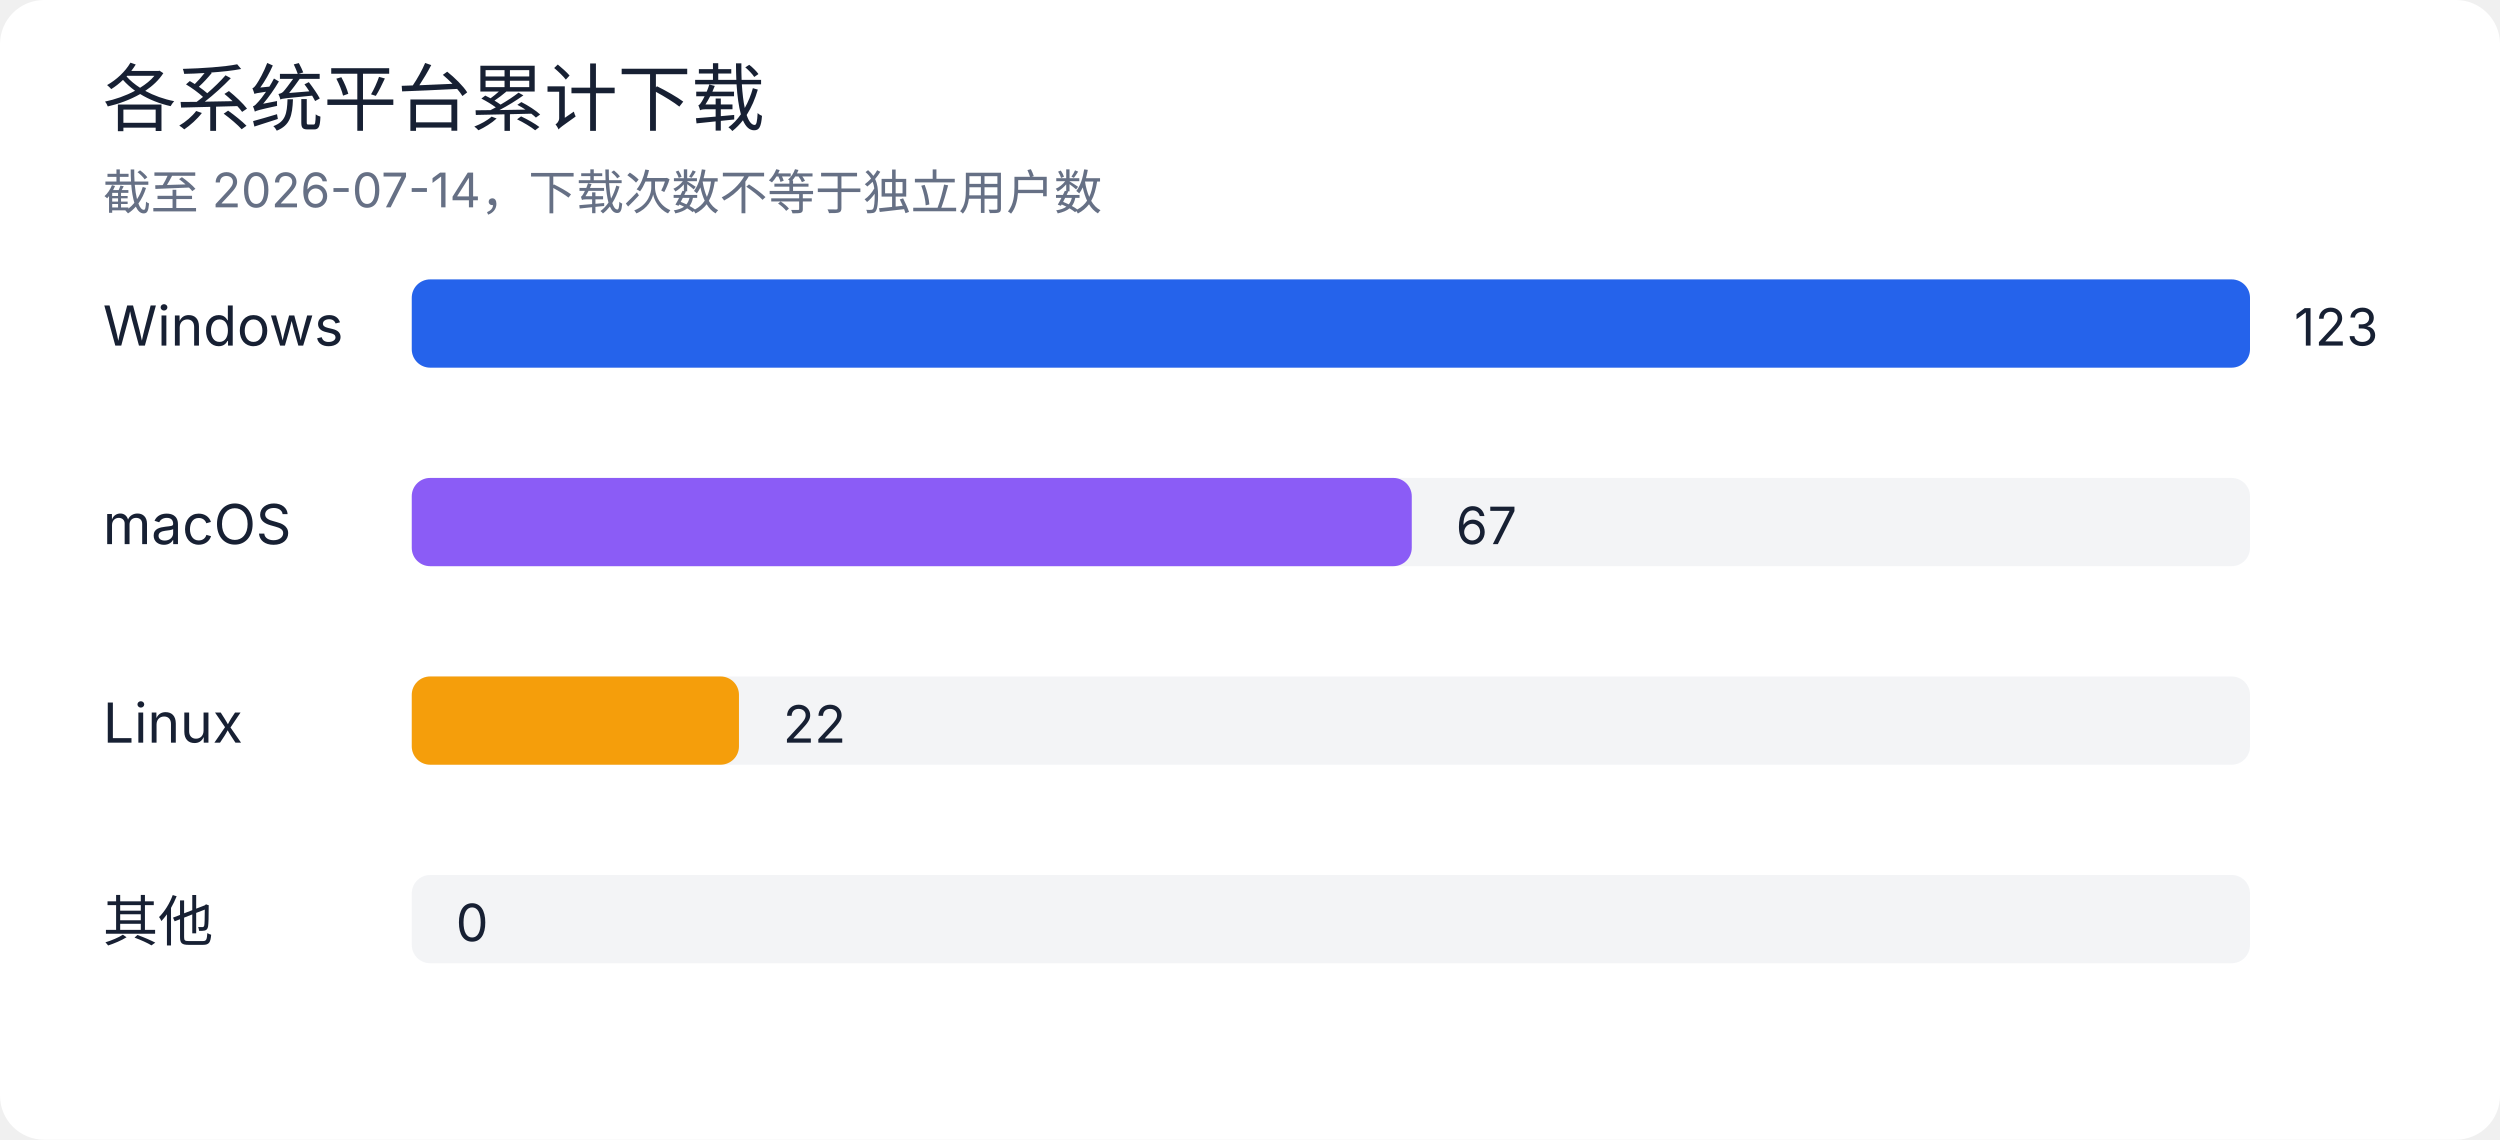
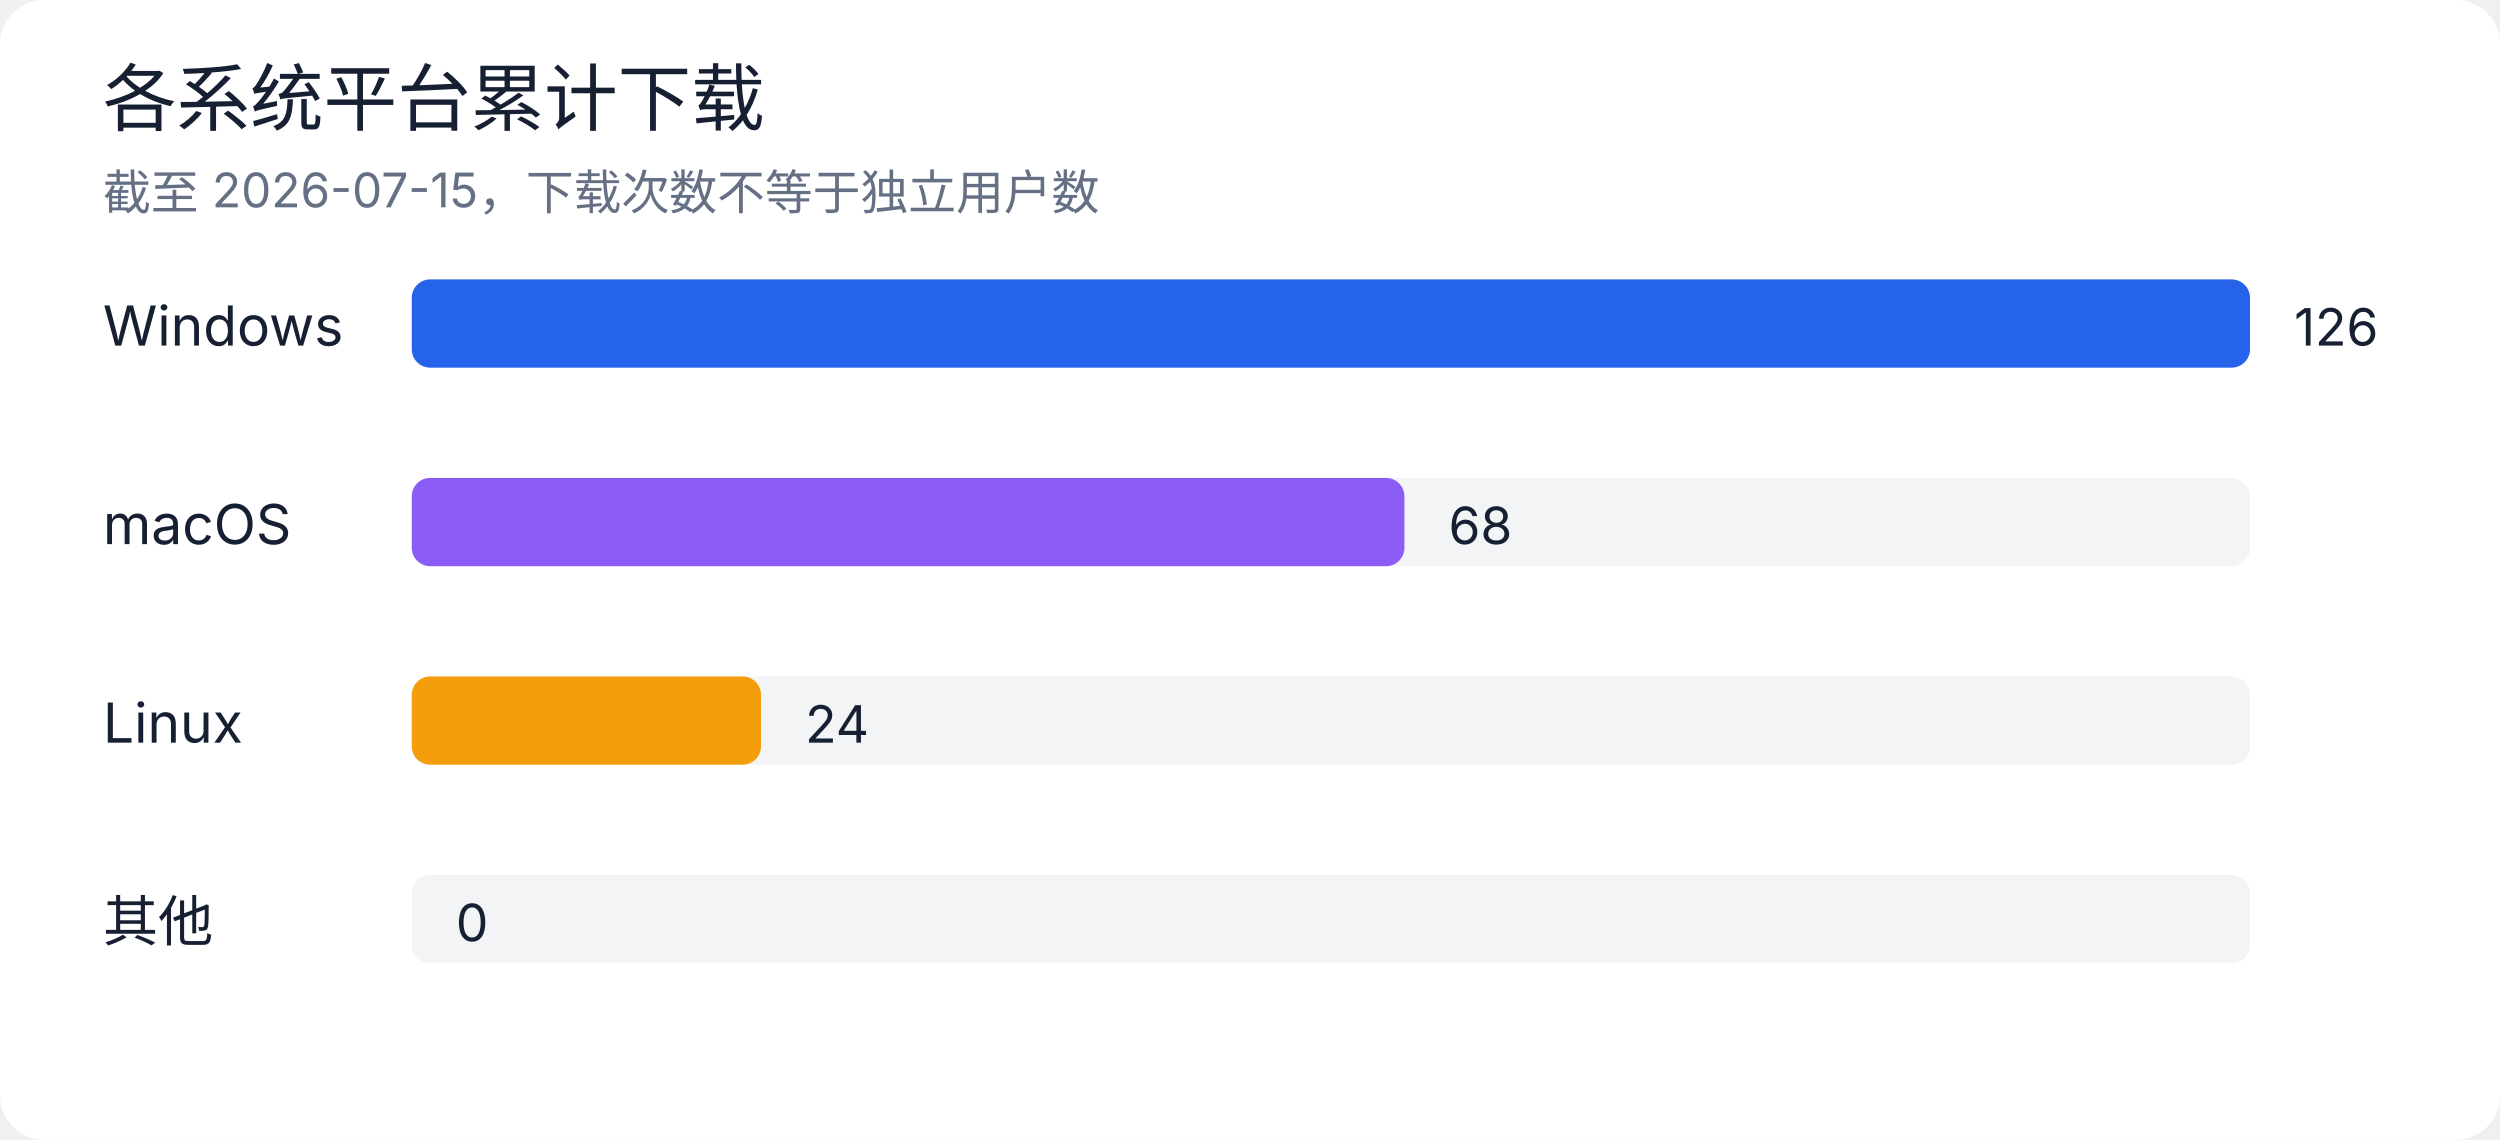
<svg xmlns="http://www.w3.org/2000/svg" width="680" height="310" viewBox="0 0 680 310" role="img" aria-labelledby="title desc">
  <rect width="100%" height="100%" rx="12" fill="#ffffff" />
  <style>
text { font-family: -apple-system, BlinkMacSystemFont, "Segoe UI", sans-serif; fill: #172033; }
.muted { fill: #667085; }
.grid { stroke: #e4e7ec; stroke-width: 1; }
@media (prefers-color-scheme: dark) {
  rect:first-of-type { fill: #0d1117; }
  text { fill: #e6edf3; }
  .muted { fill: #9da7b3; }
  .grid { stroke: #30363d; }
}
</style>
  <text x="28" y="34" font-size="20" font-weight="500">各系统平台累计下载</text>
-   <text x="28" y="57" class="muted" font-size="13">截至 2026-07-14，下载次数不等于独立用户数</text>
+   <text x="28" y="57" class="muted" font-size="13">截至 2026-07-15，下载次数不等于独立用户数</text>
  <text x="28" y="94" font-size="15">Windows</text>
  <rect x="112" y="76" width="500" height="24" rx="5" fill="#e4e7ec" opacity="0.45" />
  <rect x="112" y="76" width="500" height="24" rx="5" fill="#2563eb" />
-   <text x="624" y="94" font-size="14">123</text>
+   <text x="624" y="94" font-size="14">126</text>
  <text x="28" y="148" font-size="15">macOS</text>
  <rect x="112" y="130" width="500" height="24" rx="5" fill="#e4e7ec" opacity="0.45" />
-   <rect x="112" y="130" width="272" height="24" rx="5" fill="#8b5cf6" />
-   <text x="396" y="148" font-size="14">67</text>
+   <rect x="112" y="130" width="270" height="24" rx="5" fill="#8b5cf6" />
+   <text x="394" y="148" font-size="14">68</text>
  <text x="28" y="202" font-size="15">Linux</text>
  <rect x="112" y="184" width="500" height="24" rx="5" fill="#e4e7ec" opacity="0.45" />
-   <rect x="112" y="184" width="89" height="24" rx="5" fill="#f59e0b" />
-   <text x="213" y="202" font-size="14">22</text>
+   <rect x="112" y="184" width="95" height="24" rx="5" fill="#f59e0b" />
+   <text x="219" y="202" font-size="14">24</text>
  <text x="28" y="256" font-size="15">其他</text>
  <rect x="112" y="238" width="500" height="24" rx="5" fill="#e4e7ec" opacity="0.45" />
  <rect x="112" y="238" width="0" height="24" rx="5" fill="#64748b" />
  <text x="124" y="256" font-size="14">0</text>
</svg>
